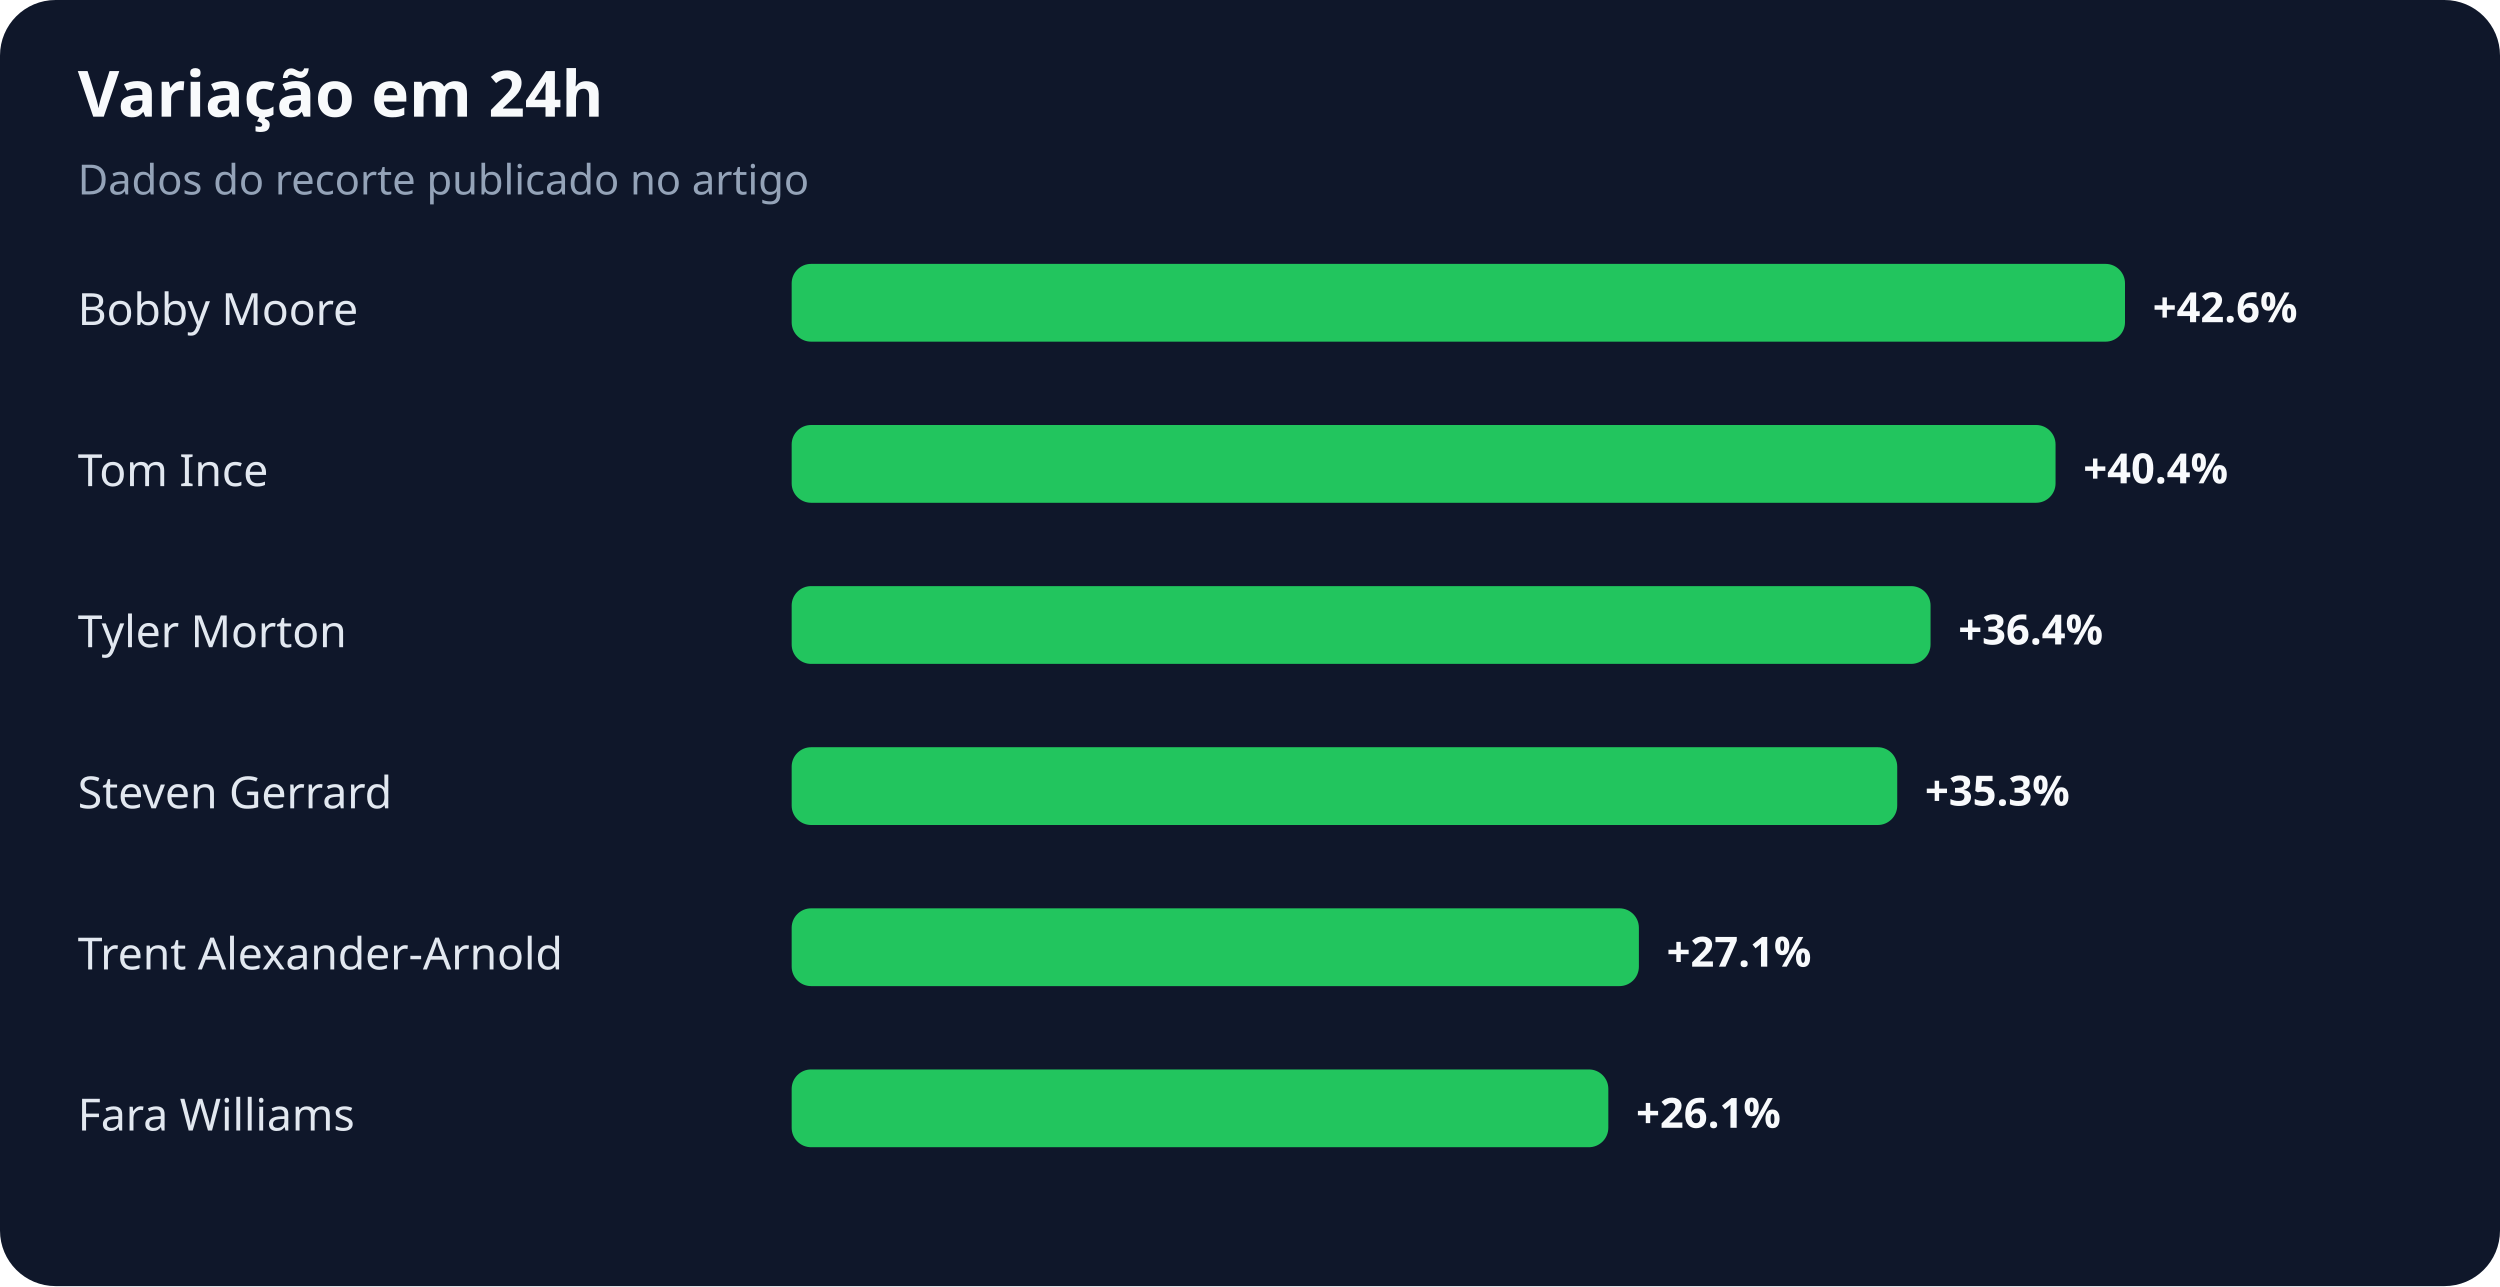
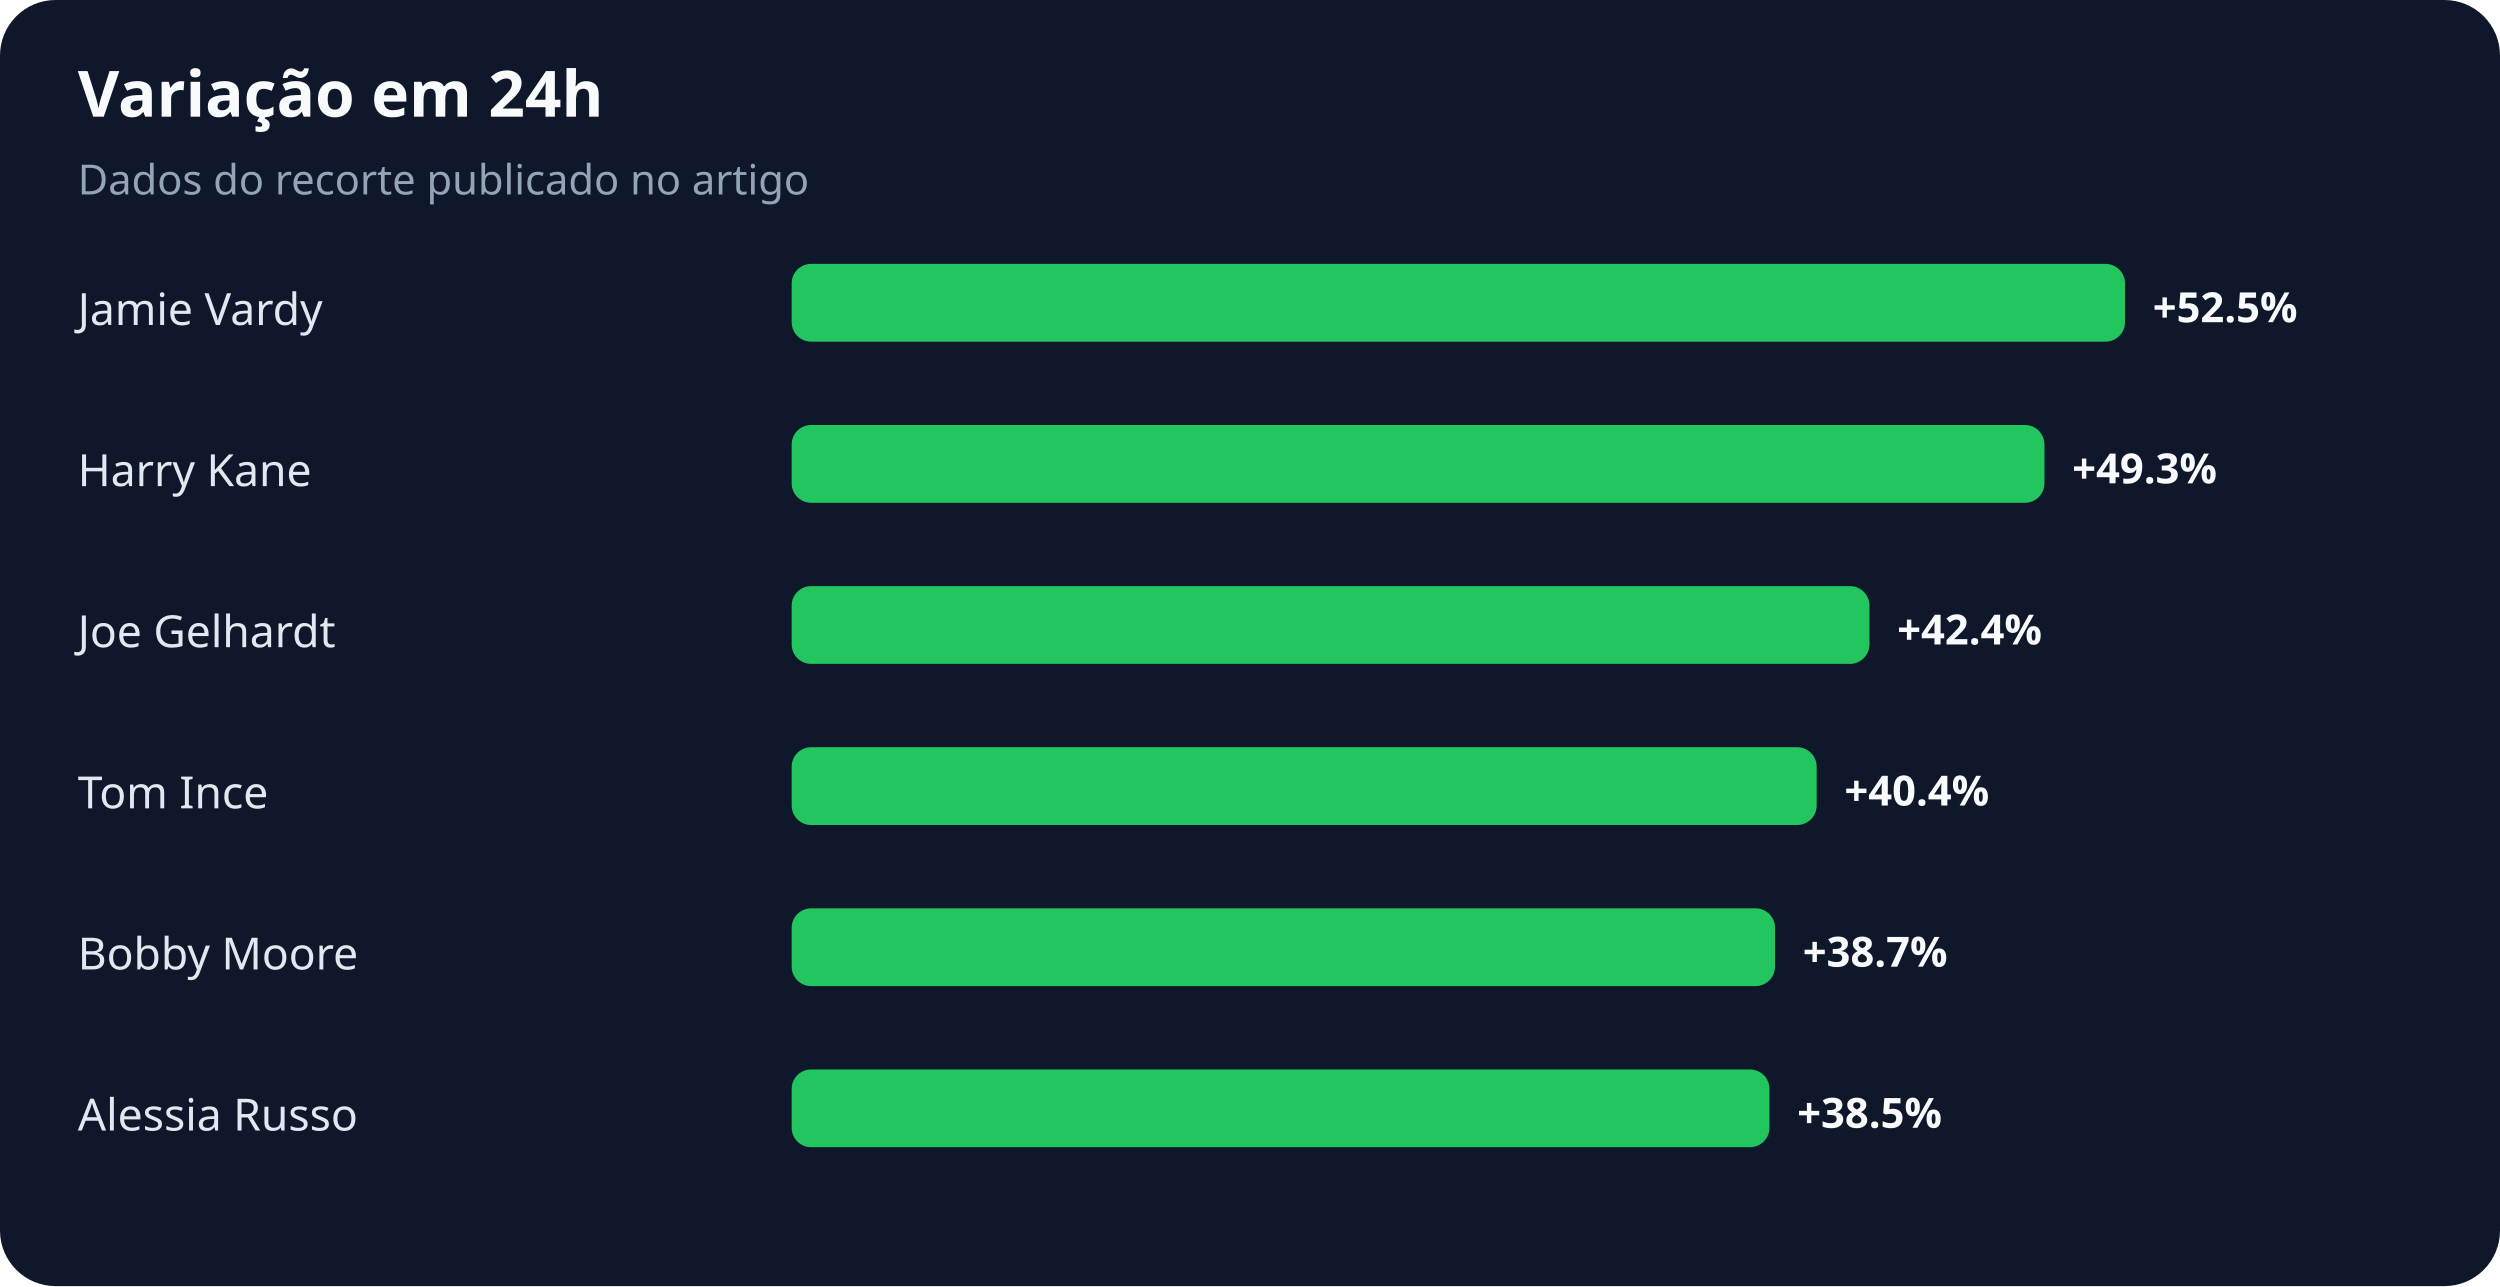
<svg xmlns="http://www.w3.org/2000/svg" width="900" height="463" viewBox="0 0 900 463" role="img" aria-labelledby="title desc">
  <rect width="100%" height="100%" rx="20" fill="#0f172a" />
  <text x="28" y="42" fill="#f8fafc" font-family="system-ui,sans-serif" font-size="23" font-weight="700">Variação em 24h</text>
  <text x="28" y="70" fill="#94a3b8" font-family="system-ui,sans-serif" font-size="15">Dados do recorte publicado no artigo</text>
-   <text x="28" y="117" fill="#e2e8f0" font-family="system-ui,sans-serif" font-size="16">Bobby Moore</text>
+   <text x="28" y="117" fill="#e2e8f0" font-family="system-ui,sans-serif" font-size="16">Jamie Vardy</text>
  <rect x="285" y="95" width="480" height="28" rx="7" fill="#22c55e" />
-   <text x="775" y="116" fill="#f8fafc" font-family="system-ui,sans-serif" font-size="15" font-weight="700">+42.6%</text>
-   <text x="28" y="175" fill="#e2e8f0" font-family="system-ui,sans-serif" font-size="16">Tom Ince</text>
-   <rect x="285" y="153" width="455" height="28" rx="7" fill="#22c55e" />
-   <text x="750" y="174" fill="#f8fafc" font-family="system-ui,sans-serif" font-size="15" font-weight="700">+40.4%</text>
-   <text x="28" y="233" fill="#e2e8f0" font-family="system-ui,sans-serif" font-size="16">Tyler Morton</text>
-   <rect x="285" y="211" width="410" height="28" rx="7" fill="#22c55e" />
-   <text x="705" y="232" fill="#f8fafc" font-family="system-ui,sans-serif" font-size="15" font-weight="700">+36.4%</text>
-   <text x="28" y="291" fill="#e2e8f0" font-family="system-ui,sans-serif" font-size="16">Steven Gerrard</text>
-   <rect x="285" y="269" width="398" height="28" rx="7" fill="#22c55e" />
-   <text x="693" y="290" fill="#f8fafc" font-family="system-ui,sans-serif" font-size="15" font-weight="700">+35.3%</text>
-   <text x="28" y="349" fill="#e2e8f0" font-family="system-ui,sans-serif" font-size="16">Trent Alexander-Arnold</text>
-   <rect x="285" y="327" width="305" height="28" rx="7" fill="#22c55e" />
-   <text x="600" y="348" fill="#f8fafc" font-family="system-ui,sans-serif" font-size="15" font-weight="700">+27.1%</text>
-   <text x="28" y="407" fill="#e2e8f0" font-family="system-ui,sans-serif" font-size="16">Fara Williams</text>
-   <rect x="285" y="385" width="294" height="28" rx="7" fill="#22c55e" />
-   <text x="589" y="406" fill="#f8fafc" font-family="system-ui,sans-serif" font-size="15" font-weight="700">+26.1%</text>
+   <text x="775" y="116" fill="#f8fafc" font-family="system-ui,sans-serif" font-size="15" font-weight="700">+52.5%</text>
+   <text x="28" y="175" fill="#e2e8f0" font-family="system-ui,sans-serif" font-size="16">Harry Kane</text>
+   <rect x="285" y="153" width="451" height="28" rx="7" fill="#22c55e" />
+   <text x="746" y="174" fill="#f8fafc" font-family="system-ui,sans-serif" font-size="15" font-weight="700">+49.3%</text>
+   <text x="28" y="233" fill="#e2e8f0" font-family="system-ui,sans-serif" font-size="16">Joe Gelhardt</text>
+   <rect x="285" y="211" width="388" height="28" rx="7" fill="#22c55e" />
+   <text x="683" y="232" fill="#f8fafc" font-family="system-ui,sans-serif" font-size="15" font-weight="700">+42.4%</text>
+   <text x="28" y="291" fill="#e2e8f0" font-family="system-ui,sans-serif" font-size="16">Tom Ince</text>
+   <rect x="285" y="269" width="369" height="28" rx="7" fill="#22c55e" />
+   <text x="664" y="290" fill="#f8fafc" font-family="system-ui,sans-serif" font-size="15" font-weight="700">+40.4%</text>
+   <text x="28" y="349" fill="#e2e8f0" font-family="system-ui,sans-serif" font-size="16">Bobby Moore</text>
+   <rect x="285" y="327" width="354" height="28" rx="7" fill="#22c55e" />
+   <text x="649" y="348" fill="#f8fafc" font-family="system-ui,sans-serif" font-size="15" font-weight="700">+38.7%</text>
+   <text x="28" y="407" fill="#e2e8f0" font-family="system-ui,sans-serif" font-size="16">Alessia Russo</text>
+   <rect x="285" y="385" width="352" height="28" rx="7" fill="#22c55e" />
+   <text x="647" y="406" fill="#f8fafc" font-family="system-ui,sans-serif" font-size="15" font-weight="700">+38.5%</text>
</svg>
